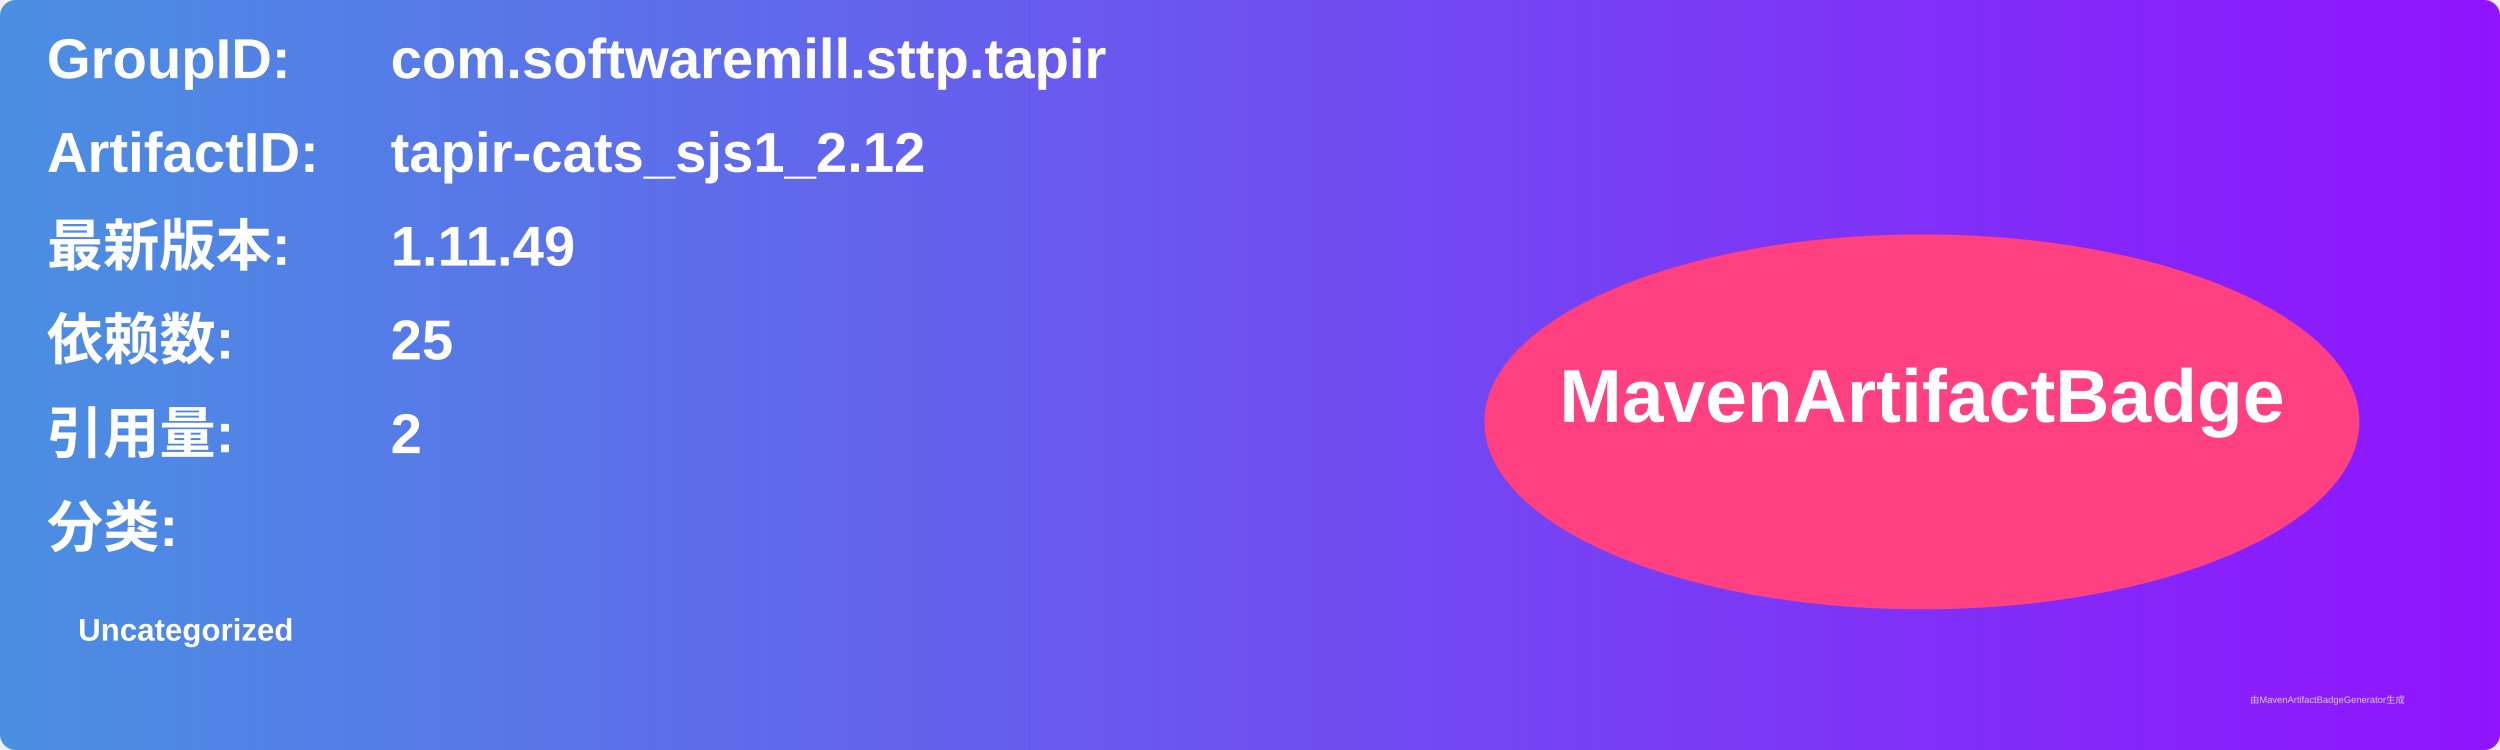
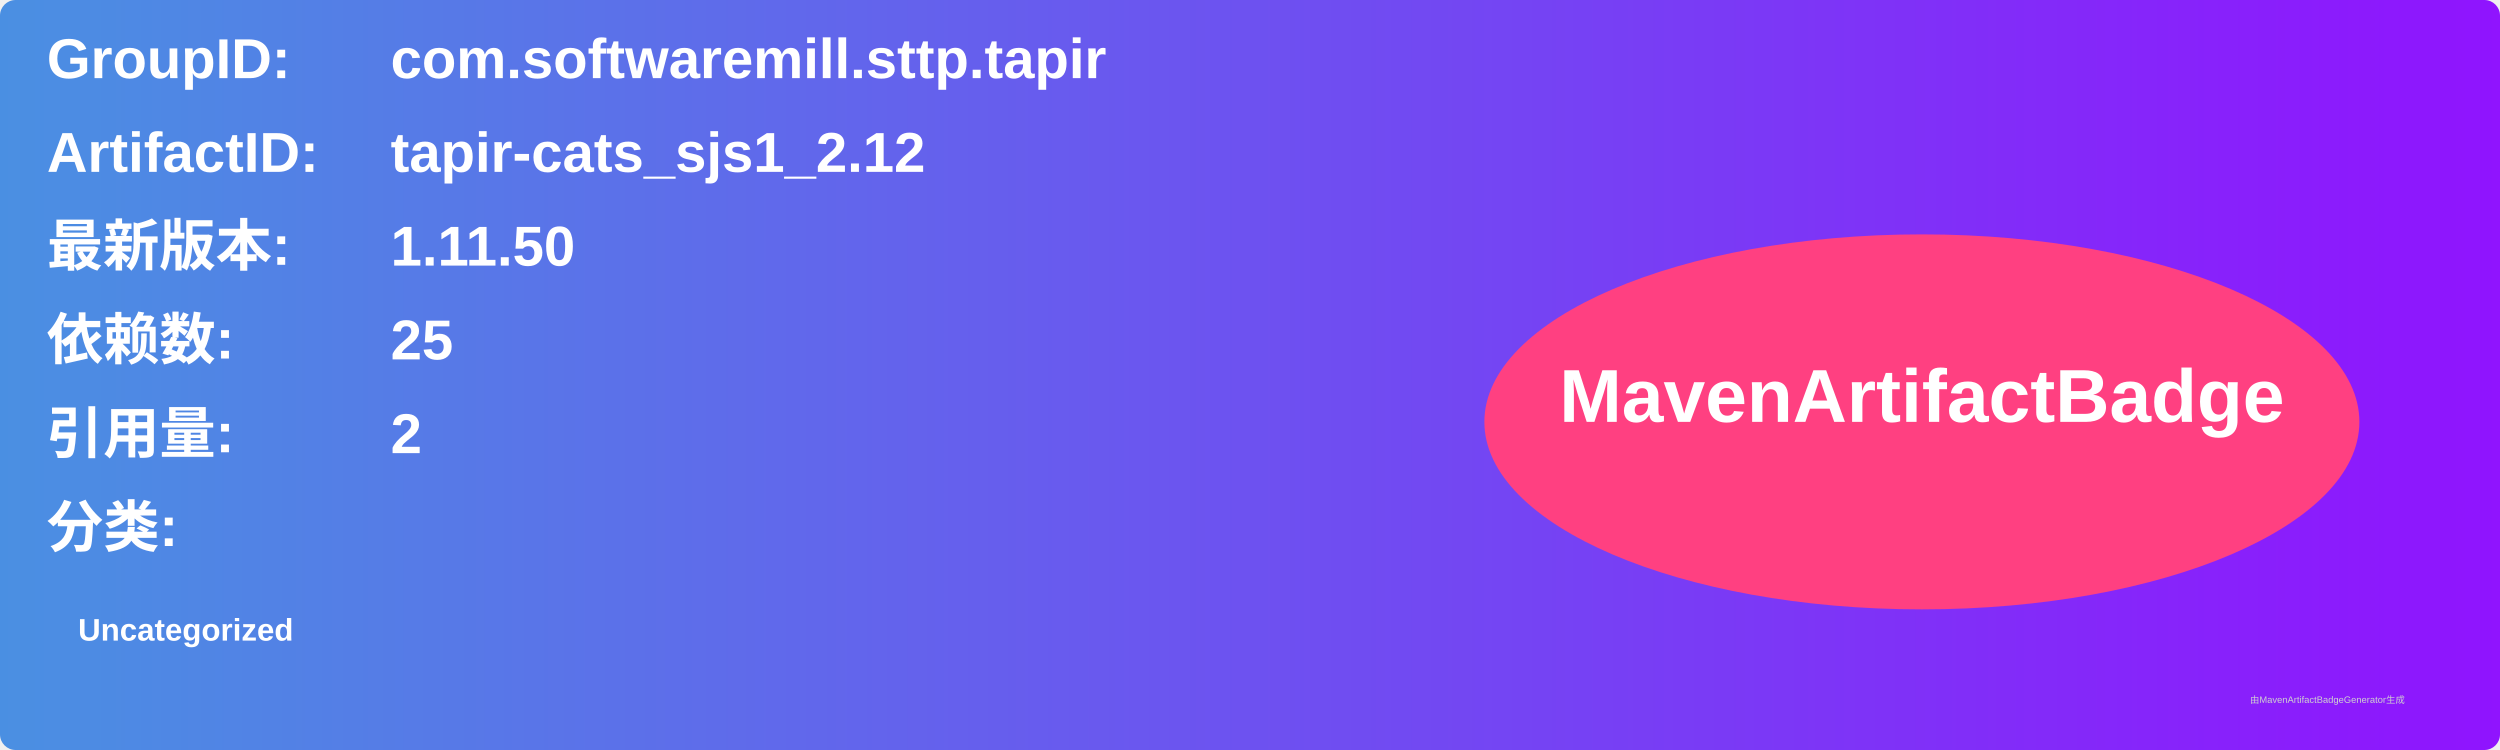
<svg xmlns="http://www.w3.org/2000/svg" width="800" height="240" viewBox="0 0 800 240">
  <linearGradient id="grad" x1="0%" y1="0%" x2="100%" y2="0%">
    <stop offset="0%" stop-color="#4a90e2" />
    <stop offset="100%" stop-color="#9013fe" />
  </linearGradient>
  <rect width="100%" height="100%" rx="5" ry="5" fill="url(#grad)" />
  <g transform="translate(15, 15)">
    <text x="0" y="10" font-family="Arial" font-size="18" fill="white" font-weight="bold" width="260">GroupID:</text>
    <text x="110" y="10" font-family="Arial" font-size="18" fill="white" font-weight="bold" width="460">com.softwaremill.sttp.tapir</text>
    <text x="0" y="40" font-family="Arial" font-size="18" fill="white" font-weight="bold" width="260">ArtifactID:</text>
    <text x="110" y="40" font-family="Arial" font-size="18" fill="white" font-weight="bold" width="460">tapir-cats_sjs1_2.12</text>
    <text x="0" y="70" font-family="Arial" font-size="18" fill="white" font-weight="bold">最新版本:</text>
    <text x="110" y="70" font-family="Arial" font-size="18" fill="white" font-weight="bold">
-       <tspan font-weight="bold">1.11.49</tspan>
+       <tspan font-weight="bold">1.11.50</tspan>
    </text>
    <text x="0" y="100" font-family="Arial" font-size="18" fill="white" font-weight="bold">依赖数: </text>
    <text x="110" y="100" font-family="Arial" font-size="18" fill="white">
      <tspan font-weight="bold">25</tspan>
    </text>
    <text x="0" y="130" font-family="Arial" font-size="18" fill="white" font-weight="bold">引用量: </text>
    <text x="110" y="130" font-family="Arial" font-size="18" fill="white">
      <tspan font-weight="bold">2</tspan>
    </text>
    <text x="0" y="160" font-family="Arial" font-size="18" fill="white" font-weight="bold">分类:</text>
    <text x="10" y="190" font-family="Arial" font-size="10" fill="white">
      <tspan font-weight="bold">Uncategorized</tspan>
    </text>
    <ellipse cx="600" cy="120" rx="140" ry="60" fill="#ff4081" />
    <text x="600" y="120" text-anchor="middle" font-family="Arial" font-size="24" fill="white" font-weight="bold">MavenArtifactBadge</text>
  </g>
  <text x="720" y="225" font-family="Arial" font-size="3" fill="#d0d0d0">由MavenArtifactBadgeGenerator生成</text>
</svg>
